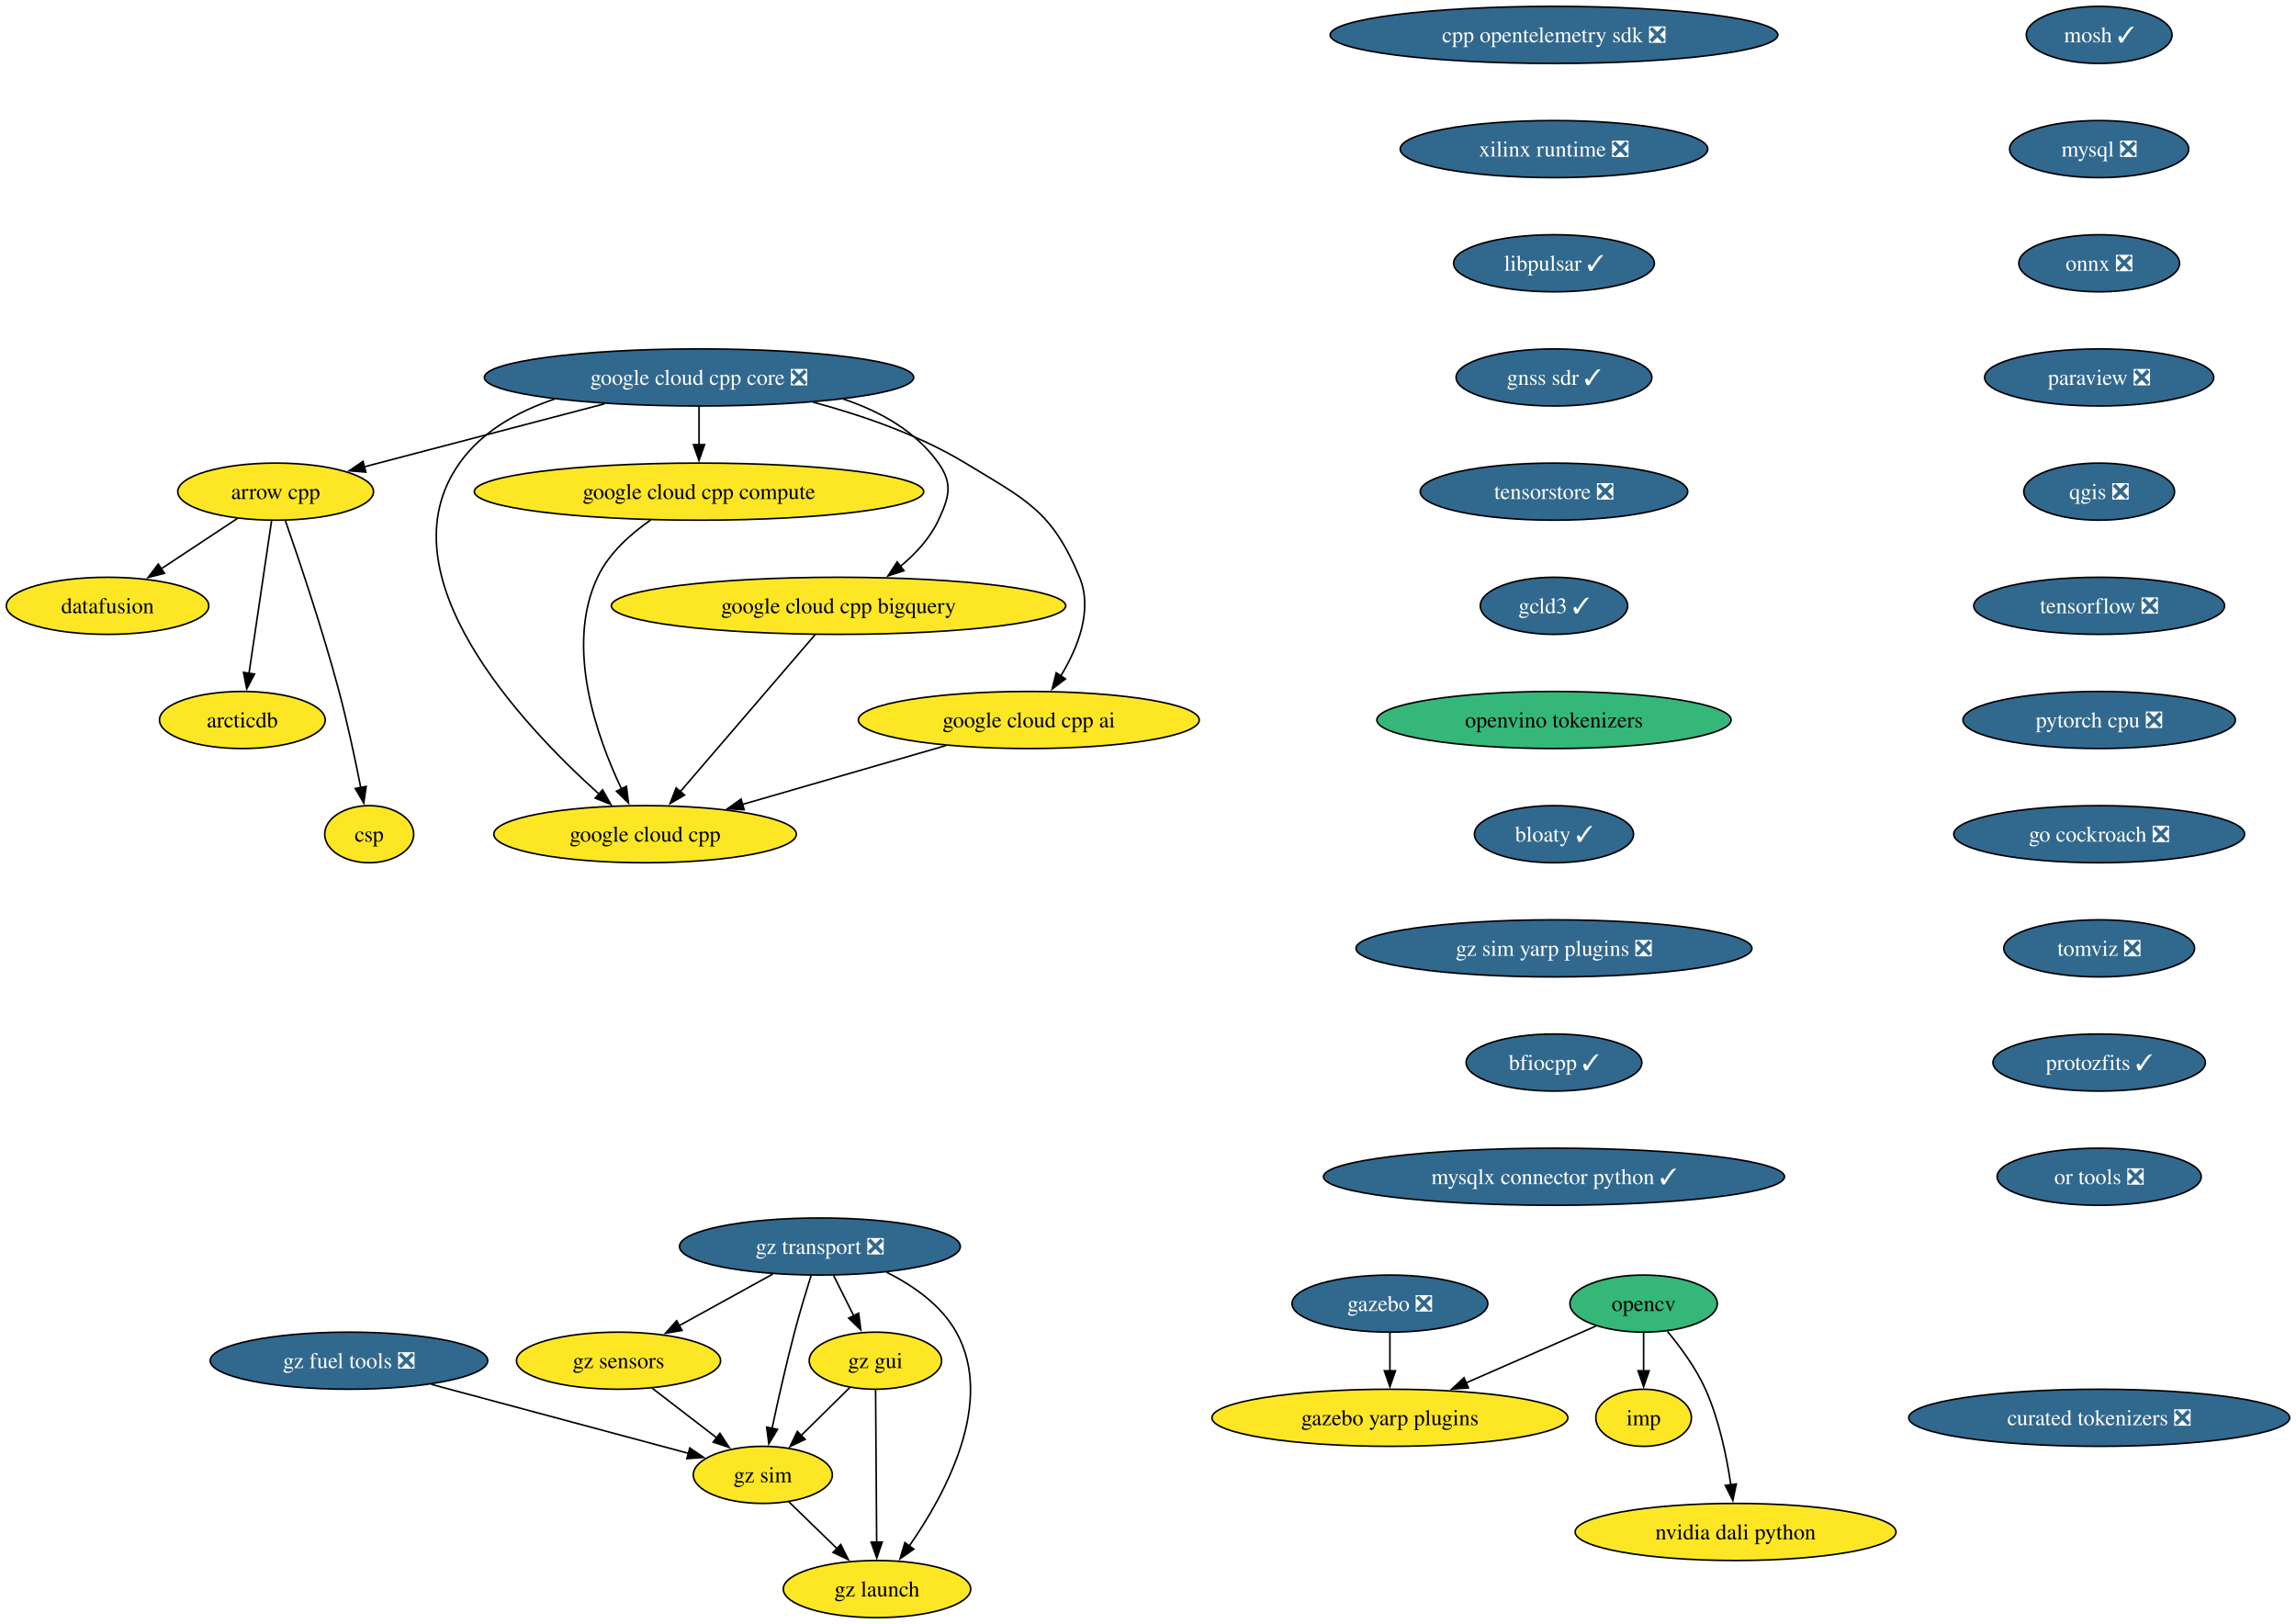
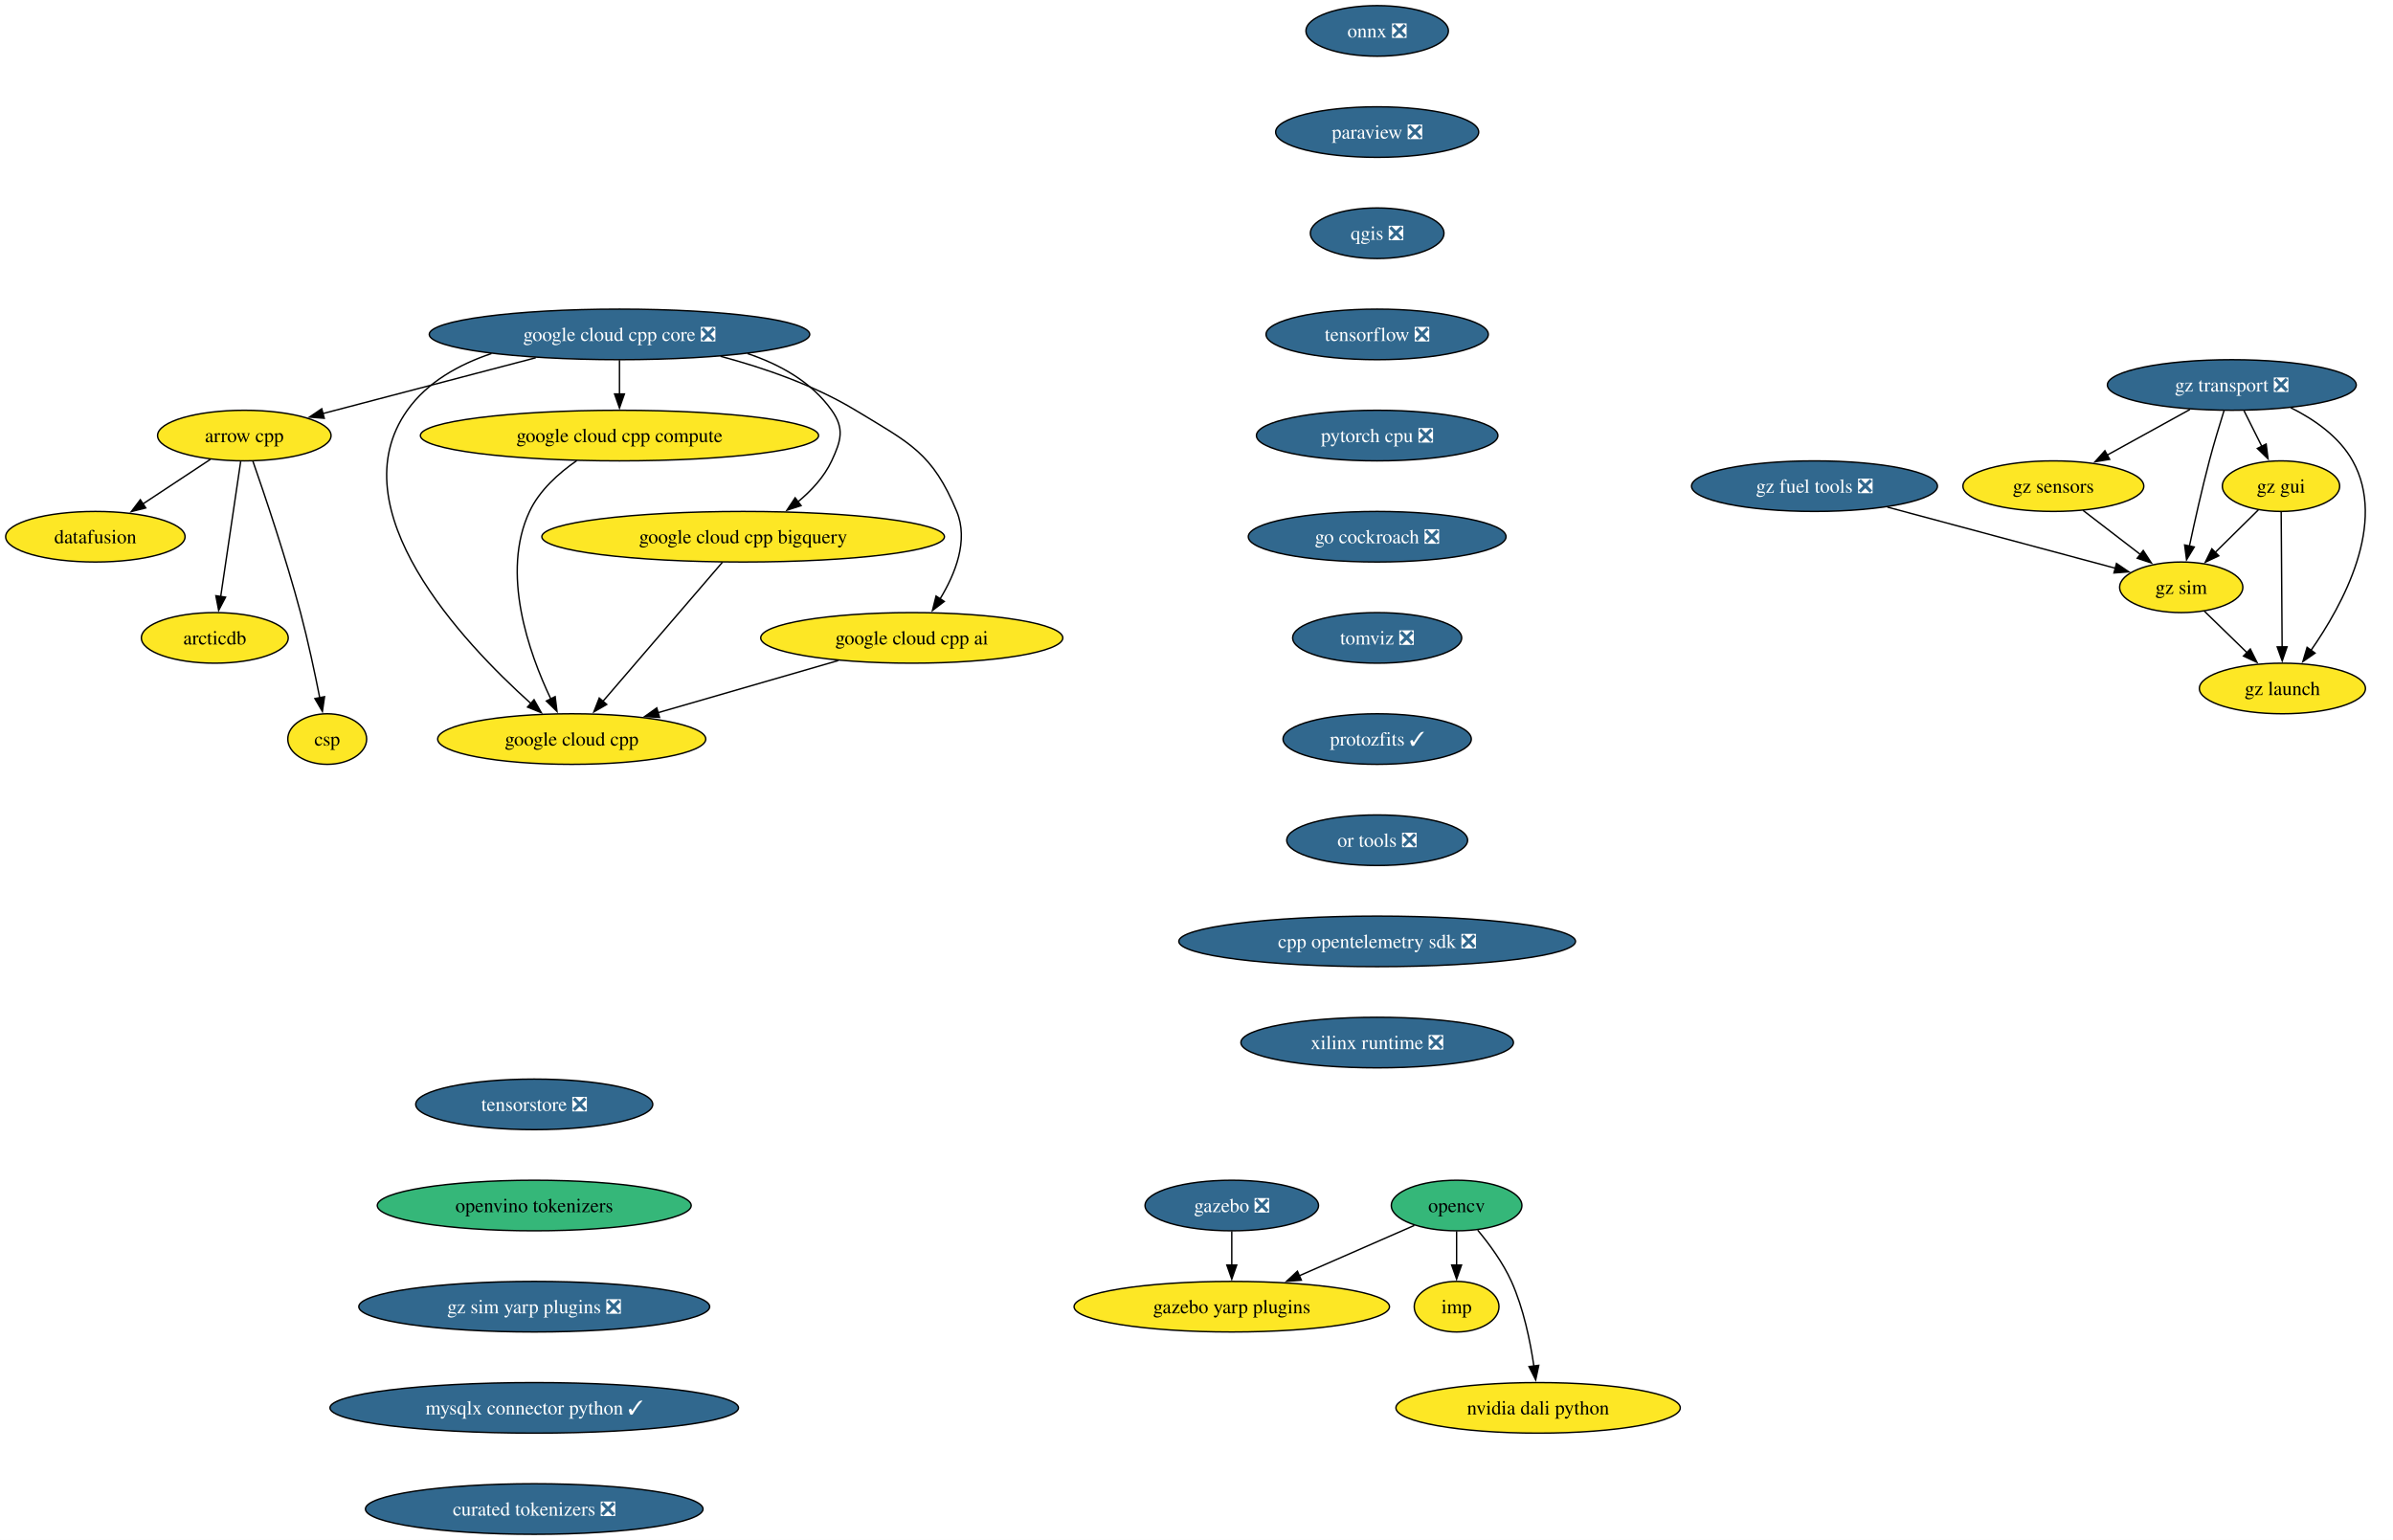
- <svg xmlns="http://www.w3.org/2000/svg" xmlns:xlink="http://www.w3.org/1999/xlink" width="1448pt" height="1024pt" viewBox="0.00 0.00 1448.02 1024.00">
-   <g id="graph0" class="graph" transform="scale(1 1) rotate(0) translate(4 1020)">
-     <polygon fill="white" stroke="none" points="-4,4 -4,-1020 1444.02,-1020 1444.02,4 -4,4" />
+ <svg xmlns="http://www.w3.org/2000/svg" xmlns:xlink="http://www.w3.org/1999/xlink" width="1703pt" height="1096pt" viewBox="0.00 0.00 1702.95 1096.00">
+   <g id="graph0" class="graph" transform="scale(1 1) rotate(0) translate(4 1092)">
+     <polygon fill="white" stroke="none" points="-4,4 -4,-1092 1698.95,-1092 1698.95,4 -4,4" />
    <g id="node1" class="node">
      <g id="a_node1">
        <a xlink:href="https://github.com/conda-forge/arrow-cpp-feedstock" xlink:title="arrow cpp">
-           <ellipse fill="#fde725" stroke="black" cx="169.84" cy="-710" rx="61.73" ry="18" />
-           <text text-anchor="middle" x="169.84" y="-705.33" font-family="Times,serif" font-size="14.00">arrow cpp</text>
+           <ellipse fill="#fde725" stroke="black" cx="169.84" cy="-782" rx="61.73" ry="18" />
+           <text text-anchor="middle" x="169.84" y="-777.33" font-family="Times,serif" font-size="14.00">arrow cpp</text>
        </a>
      </g>
    </g>
    <g id="node2" class="node">
      <g id="a_node2">
        <a xlink:href="https://github.com/conda-forge/datafusion-feedstock" xlink:title="datafusion">
-           <ellipse fill="#fde725" stroke="black" cx="63.84" cy="-638" rx="63.84" ry="18" />
-           <text text-anchor="middle" x="63.84" y="-633.33" font-family="Times,serif" font-size="14.00">datafusion</text>
+           <ellipse fill="#fde725" stroke="black" cx="63.84" cy="-710" rx="63.84" ry="18" />
+           <text text-anchor="middle" x="63.84" y="-705.33" font-family="Times,serif" font-size="14.00">datafusion</text>
        </a>
      </g>
    </g>
    <g id="edge1" class="edge">
-       <path fill="none" stroke="black" d="M145.78,-693.12C131.52,-683.7 113.22,-671.61 97.53,-661.25" />
-       <polygon fill="black" stroke="black" points="99.7,-658.49 89.42,-655.9 95.84,-664.33 99.7,-658.49" />
+       <path fill="none" stroke="black" d="M145.78,-765.12C131.52,-755.7 113.22,-743.61 97.53,-733.25" />
+       <polygon fill="black" stroke="black" points="99.7,-730.49 89.42,-727.9 95.84,-736.33 99.7,-730.49" />
    </g>
    <g id="node3" class="node">
      <g id="a_node3">
        <a xlink:href="https://github.com/conda-forge/arcticdb-feedstock" xlink:title="arcticdb">
-           <ellipse fill="#fde725" stroke="black" cx="148.84" cy="-566" rx="52.26" ry="18" />
-           <text text-anchor="middle" x="148.84" y="-561.33" font-family="Times,serif" font-size="14.00">arcticdb</text>
+           <ellipse fill="#fde725" stroke="black" cx="148.84" cy="-638" rx="52.26" ry="18" />
+           <text text-anchor="middle" x="148.84" y="-633.33" font-family="Times,serif" font-size="14.00">arcticdb</text>
        </a>
      </g>
    </g>
    <g id="edge2" class="edge">
-       <path fill="none" stroke="black" d="M167.26,-691.59C163.71,-667.61 157.29,-624.14 153.04,-595.42" />
-       <polygon fill="black" stroke="black" points="156.51,-594.99 151.59,-585.61 149.59,-596.01 156.51,-594.99" />
+       <path fill="none" stroke="black" d="M167.26,-763.59C163.71,-739.61 157.29,-696.14 153.04,-667.42" />
+       <polygon fill="black" stroke="black" points="156.51,-666.99 151.59,-657.61 149.59,-668.01 156.51,-666.99" />
    </g>
    <g id="node4" class="node">
      <g id="a_node4">
        <a xlink:href="https://github.com/conda-forge/csp-feedstock" xlink:title="csp">
-           <ellipse fill="#fde725" stroke="black" cx="228.84" cy="-494" rx="28.06" ry="18" />
-           <text text-anchor="middle" x="228.84" y="-489.32" font-family="Times,serif" font-size="14.00">csp</text>
+           <ellipse fill="#fde725" stroke="black" cx="228.84" cy="-566" rx="28.06" ry="18" />
+           <text text-anchor="middle" x="228.84" y="-561.33" font-family="Times,serif" font-size="14.00">csp</text>
        </a>
      </g>
    </g>
    <g id="edge3" class="edge">
-       <path fill="none" stroke="black" d="M175.95,-691.77C184.31,-667.81 199.47,-622.97 209.84,-584 215.18,-563.9 220.05,-540.94 223.52,-523.38" />
-       <polygon fill="black" stroke="black" points="226.94,-524.15 225.41,-513.67 220.07,-522.82 226.94,-524.15" />
+       <path fill="none" stroke="black" d="M175.95,-763.77C184.31,-739.81 199.47,-694.97 209.84,-656 215.18,-635.9 220.05,-612.94 223.52,-595.38" />
+       <polygon fill="black" stroke="black" points="226.94,-596.15 225.41,-585.67 220.07,-594.82 226.94,-596.15" />
    </g>
    <g id="node5" class="node">
      <g id="a_node5">
-         <a xlink:href="https://github.com/conda-forge/mosh-feedstock/pull/42" xlink:title="mosh ✓">
-           <ellipse fill="#31688e" stroke="black" cx="1319.89" cy="-998" rx="45.95" ry="18" />
-           <text text-anchor="middle" x="1319.89" y="-993.33" font-family="Times,serif" font-size="14.00" fill="white">mosh ✓</text>
+         <a xlink:href="https://github.com/conda-forge/onnx-feedstock/pull/125" xlink:title="onnx ❎">
+           <ellipse fill="#31688e" stroke="black" cx="976.05" cy="-1070" rx="50.68" ry="18" />
+           <text text-anchor="middle" x="976.05" y="-1065.33" font-family="Times,serif" font-size="14.00" fill="white">onnx ❎</text>
        </a>
      </g>
    </g>
    <g id="node6" class="node">
      <g id="a_node6">
-         <a xlink:href="https://github.com/conda-forge/mysql-feedstock/pull/107" xlink:title="mysql ❎">
-           <ellipse fill="#31688e" stroke="black" cx="1319.89" cy="-926" rx="56.47" ry="18" />
-           <text text-anchor="middle" x="1319.89" y="-921.33" font-family="Times,serif" font-size="14.00" fill="white">mysql ❎</text>
+         <a xlink:href="https://github.com/conda-forge/paraview-feedstock/pull/269" xlink:title="paraview ❎">
+           <ellipse fill="#31688e" stroke="black" cx="976.05" cy="-998" rx="72.25" ry="18" />
+           <text text-anchor="middle" x="976.05" y="-993.33" font-family="Times,serif" font-size="14.00" fill="white">paraview ❎</text>
+         </a>
+       </g>
+     </g>
+     <g id="node11" class="node">
+       <g id="a_node11">
+         <a xlink:href="https://github.com/conda-forge/qgis-feedstock/pull/495" xlink:title="qgis ❎">
+           <ellipse fill="#31688e" stroke="black" cx="976.05" cy="-926" rx="47.53" ry="18" />
+           <text text-anchor="middle" x="976.05" y="-921.33" font-family="Times,serif" font-size="14.00" fill="white">qgis ❎</text>
        </a>
      </g>
    </g>
    <g id="node7" class="node">
      <g id="a_node7">
-         <a xlink:href="https://github.com/conda-forge/onnx-feedstock/pull/125" xlink:title="onnx ❎">
-           <ellipse fill="#31688e" stroke="black" cx="1319.89" cy="-854" rx="50.68" ry="18" />
-           <text text-anchor="middle" x="1319.89" y="-849.33" font-family="Times,serif" font-size="14.00" fill="white">onnx ❎</text>
+         <a xlink:href="https://github.com/conda-forge/opencv-feedstock" xlink:title="opencv">
+           <ellipse fill="#35b779" stroke="black" cx="1032.58" cy="-234" rx="46.47" ry="18" />
+           <text text-anchor="middle" x="1032.58" y="-229.32" font-family="Times,serif" font-size="14.00">opencv</text>
        </a>
      </g>
    </g>
    <g id="node8" class="node">
      <g id="a_node8">
-         <a xlink:href="https://github.com/conda-forge/paraview-feedstock/pull/269" xlink:title="paraview ❎">
-           <ellipse fill="#31688e" stroke="black" cx="1319.89" cy="-782" rx="72.25" ry="18" />
-           <text text-anchor="middle" x="1319.89" y="-777.33" font-family="Times,serif" font-size="14.00" fill="white">paraview ❎</text>
+         <a xlink:href="https://github.com/conda-forge/imp-feedstock" xlink:title="imp">
+           <ellipse fill="#fde725" stroke="black" cx="1032.58" cy="-162" rx="30.16" ry="18" />
+           <text text-anchor="middle" x="1032.58" y="-157.32" font-family="Times,serif" font-size="14.00">imp</text>
+         </a>
+       </g>
+     </g>
+     <g id="edge5" class="edge">
+       <path fill="none" stroke="black" d="M1032.58,-215.7C1032.58,-208.41 1032.58,-199.73 1032.58,-191.54" />
+       <polygon fill="black" stroke="black" points="1036.08,-191.62 1032.58,-181.62 1029.08,-191.62 1036.08,-191.62" />
+     </g>
+     <g id="node9" class="node">
+       <g id="a_node9">
+         <a xlink:href="https://github.com/conda-forge/gazebo-yarp-plugins-feedstock" xlink:title="gazebo yarp plugins">
+           <ellipse fill="#fde725" stroke="black" cx="872.58" cy="-162" rx="112.24" ry="18" />
+           <text text-anchor="middle" x="872.58" y="-157.32" font-family="Times,serif" font-size="14.00">gazebo yarp plugins</text>
+         </a>
+       </g>
+     </g>
+     <g id="edge6" class="edge">
+       <path fill="none" stroke="black" d="M1002.48,-219.83C979.39,-209.73 947.05,-195.58 920.42,-183.93" />
+       <polygon fill="black" stroke="black" points="922.1,-180.85 911.54,-180.05 919.3,-187.26 922.1,-180.85" />
+     </g>
+     <g id="node10" class="node">
+       <g id="a_node10">
+         <a xlink:href="https://github.com/conda-forge/nvidia-dali-python-feedstock" xlink:title="nvidia dali python">
+           <ellipse fill="#fde725" stroke="black" cx="1090.58" cy="-90" rx="101.19" ry="18" />
+           <text text-anchor="middle" x="1090.58" y="-85.33" font-family="Times,serif" font-size="14.00">nvidia dali python</text>
+         </a>
+       </g>
+     </g>
+     <g id="edge7" class="edge">
+       <path fill="none" stroke="black" d="M1047.58,-216.5C1055.83,-206.59 1065.58,-193.34 1071.58,-180 1080.19,-160.82 1084.99,-137.53 1087.6,-119.59" />
+       <polygon fill="black" stroke="black" points="1091.04,-120.27 1088.86,-109.9 1084.1,-119.37 1091.04,-120.27" />
+     </g>
+     <g id="node12" class="node">
+       <g id="a_node12">
+         <a xlink:href="https://github.com/conda-forge/tensorflow-feedstock/pull/411" xlink:title="tensorflow ❎">
+           <ellipse fill="#31688e" stroke="black" cx="976.05" cy="-854" rx="79.09" ry="18" />
+           <text text-anchor="middle" x="976.05" y="-849.33" font-family="Times,serif" font-size="14.00" fill="white">tensorflow ❎</text>
        </a>
      </g>
    </g>
    <g id="node13" class="node">
      <g id="a_node13">
-         <a xlink:href="https://github.com/conda-forge/qgis-feedstock/pull/495" xlink:title="qgis ❎">
-           <ellipse fill="#31688e" stroke="black" cx="1319.89" cy="-710" rx="47.53" ry="18" />
-           <text text-anchor="middle" x="1319.89" y="-705.33" font-family="Times,serif" font-size="14.00" fill="white">qgis ❎</text>
-         </a>
-       </g>
-     </g>
-     <g id="node9" class="node">
-       <g id="a_node9">
-         <a xlink:href="https://github.com/conda-forge/opencv-feedstock" xlink:title="opencv">
-           <ellipse fill="#35b779" stroke="black" cx="1032.58" cy="-198" rx="46.47" ry="18" />
-           <text text-anchor="middle" x="1032.58" y="-193.32" font-family="Times,serif" font-size="14.00">opencv</text>
-         </a>
-       </g>
-     </g>
-     <g id="node10" class="node">
-       <g id="a_node10">
-         <a xlink:href="https://github.com/conda-forge/imp-feedstock" xlink:title="imp">
-           <ellipse fill="#fde725" stroke="black" cx="1032.58" cy="-126" rx="30.16" ry="18" />
-           <text text-anchor="middle" x="1032.58" y="-121.33" font-family="Times,serif" font-size="14.00">imp</text>
-         </a>
-       </g>
-     </g>
-     <g id="edge7" class="edge">
-       <path fill="none" stroke="black" d="M1032.58,-179.7C1032.58,-172.41 1032.58,-163.73 1032.58,-155.54" />
-       <polygon fill="black" stroke="black" points="1036.08,-155.62 1032.58,-145.62 1029.08,-155.62 1036.08,-155.62" />
-     </g>
-     <g id="node11" class="node">
-       <g id="a_node11">
-         <a xlink:href="https://github.com/conda-forge/gazebo-yarp-plugins-feedstock" xlink:title="gazebo yarp plugins">
-           <ellipse fill="#fde725" stroke="black" cx="872.58" cy="-126" rx="112.24" ry="18" />
-           <text text-anchor="middle" x="872.58" y="-121.33" font-family="Times,serif" font-size="14.00">gazebo yarp plugins</text>
-         </a>
-       </g>
-     </g>
-     <g id="edge8" class="edge">
-       <path fill="none" stroke="black" d="M1002.48,-183.83C979.39,-173.73 947.05,-159.58 920.42,-147.93" />
-       <polygon fill="black" stroke="black" points="922.1,-144.85 911.54,-144.05 919.3,-151.26 922.1,-144.85" />
-     </g>
-     <g id="node12" class="node">
-       <g id="a_node12">
-         <a xlink:href="https://github.com/conda-forge/nvidia-dali-python-feedstock" xlink:title="nvidia dali python">
-           <ellipse fill="#fde725" stroke="black" cx="1090.58" cy="-54" rx="101.19" ry="18" />
-           <text text-anchor="middle" x="1090.58" y="-49.33" font-family="Times,serif" font-size="14.00">nvidia dali python</text>
-         </a>
-       </g>
-     </g>
-     <g id="edge9" class="edge">
-       <path fill="none" stroke="black" d="M1047.58,-180.5C1055.83,-170.59 1065.58,-157.34 1071.58,-144 1080.19,-124.82 1084.99,-101.53 1087.6,-83.59" />
-       <polygon fill="black" stroke="black" points="1091.04,-84.27 1088.86,-73.9 1084.1,-83.37 1091.04,-84.27" />
+         <a xlink:href="https://github.com/conda-forge/pytorch-cpu-feedstock/pull/310" xlink:title="pytorch cpu ❎">
+           <ellipse fill="#31688e" stroke="black" cx="976.05" cy="-782" rx="85.93" ry="18" />
+           <text text-anchor="middle" x="976.05" y="-777.33" font-family="Times,serif" font-size="14.00" fill="white">pytorch cpu ❎</text>
+         </a>
+       </g>
    </g>
    <g id="node14" class="node">
      <g id="a_node14">
-         <a xlink:href="https://github.com/conda-forge/tensorflow-feedstock/pull/411" xlink:title="tensorflow ❎">
-           <ellipse fill="#31688e" stroke="black" cx="1319.89" cy="-638" rx="79.09" ry="18" />
-           <text text-anchor="middle" x="1319.89" y="-633.33" font-family="Times,serif" font-size="14.00" fill="white">tensorflow ❎</text>
+         <a xlink:href="https://github.com/conda-forge/go-cockroach-feedstock/pull/30" xlink:title="go cockroach ❎">
+           <ellipse fill="#31688e" stroke="black" cx="976.05" cy="-710" rx="91.72" ry="18" />
+           <text text-anchor="middle" x="976.05" y="-705.33" font-family="Times,serif" font-size="14.00" fill="white">go cockroach ❎</text>
+         </a>
+       </g>
+     </g>
+     <g id="node17" class="node">
+       <g id="a_node17">
+         <a xlink:href="https://github.com/conda-forge/tomviz-feedstock/pull/70" xlink:title="tomviz ❎">
+           <ellipse fill="#31688e" stroke="black" cx="976.05" cy="-638" rx="60.15" ry="18" />
+           <text text-anchor="middle" x="976.05" y="-633.33" font-family="Times,serif" font-size="14.00" fill="white">tomviz ❎</text>
        </a>
      </g>
    </g>
    <g id="node15" class="node">
      <g id="a_node15">
-         <a xlink:href="https://github.com/conda-forge/pytorch-cpu-feedstock/pull/310" xlink:title="pytorch cpu ❎">
-           <ellipse fill="#31688e" stroke="black" cx="1319.89" cy="-566" rx="85.93" ry="18" />
-           <text text-anchor="middle" x="1319.89" y="-561.33" font-family="Times,serif" font-size="14.00" fill="white">pytorch cpu ❎</text>
-         </a>
-       </g>
+         <a xlink:href="https://github.com/conda-forge/gazebo-feedstock/pull/236" xlink:title="gazebo ❎">
+           <ellipse fill="#31688e" stroke="black" cx="872.58" cy="-234" rx="61.73" ry="18" />
+           <text text-anchor="middle" x="872.58" y="-229.32" font-family="Times,serif" font-size="14.00" fill="white">gazebo ❎</text>
+         </a>
+       </g>
+     </g>
+     <g id="edge12" class="edge">
+       <path fill="none" stroke="black" d="M872.58,-215.7C872.58,-208.41 872.58,-199.73 872.58,-191.54" />
+       <polygon fill="black" stroke="black" points="876.08,-191.62 872.58,-181.62 869.08,-191.62 876.08,-191.62" />
    </g>
    <g id="node16" class="node">
      <g id="a_node16">
-         <a xlink:href="https://github.com/conda-forge/go-cockroach-feedstock/pull/30" xlink:title="go cockroach ❎">
-           <ellipse fill="#31688e" stroke="black" cx="1319.89" cy="-494" rx="91.72" ry="18" />
-           <text text-anchor="middle" x="1319.89" y="-489.32" font-family="Times,serif" font-size="14.00" fill="white">go cockroach ❎</text>
+         <a xlink:href="https://github.com/conda-forge/google-cloud-cpp-feedstock" xlink:title="google cloud cpp">
+           <ellipse fill="#fde725" stroke="black" cx="402.84" cy="-566" rx="95.4" ry="18" />
+           <text text-anchor="middle" x="402.84" y="-561.33" font-family="Times,serif" font-size="14.00">google cloud cpp</text>
+         </a>
+       </g>
+     </g>
+     <g id="node18" class="node">
+       <g id="a_node18">
+         <a xlink:href="https://github.com/conda-forge/protozfits-feedstock/pull/46" xlink:title="protozfits ✓">
+           <ellipse fill="#31688e" stroke="black" cx="976.05" cy="-566" rx="66.99" ry="18" />
+           <text text-anchor="middle" x="976.05" y="-561.33" font-family="Times,serif" font-size="14.00" fill="white">protozfits ✓</text>
        </a>
      </g>
    </g>
    <g id="node19" class="node">
      <g id="a_node19">
-         <a xlink:href="https://github.com/conda-forge/tomviz-feedstock/pull/70" xlink:title="tomviz ❎">
-           <ellipse fill="#31688e" stroke="black" cx="1319.89" cy="-422" rx="60.15" ry="18" />
-           <text text-anchor="middle" x="1319.89" y="-417.32" font-family="Times,serif" font-size="14.00" fill="white">tomviz ❎</text>
-         </a>
-       </g>
-     </g>
-     <g id="node17" class="node">
-       <g id="a_node17">
-         <a xlink:href="https://github.com/conda-forge/gazebo-feedstock/pull/236" xlink:title="gazebo ❎">
-           <ellipse fill="#31688e" stroke="black" cx="872.58" cy="-198" rx="61.73" ry="18" />
-           <text text-anchor="middle" x="872.58" y="-193.32" font-family="Times,serif" font-size="14.00" fill="white">gazebo ❎</text>
-         </a>
-       </g>
-     </g>
-     <g id="edge14" class="edge">
-       <path fill="none" stroke="black" d="M872.58,-179.7C872.58,-172.41 872.58,-163.73 872.58,-155.54" />
-       <polygon fill="black" stroke="black" points="876.08,-155.62 872.58,-145.62 869.08,-155.62 876.08,-155.62" />
-     </g>
-     <g id="node18" class="node">
-       <g id="a_node18">
-         <a xlink:href="https://github.com/conda-forge/google-cloud-cpp-feedstock" xlink:title="google cloud cpp">
-           <ellipse fill="#fde725" stroke="black" cx="402.84" cy="-494" rx="95.4" ry="18" />
-           <text text-anchor="middle" x="402.84" y="-489.32" font-family="Times,serif" font-size="14.00">google cloud cpp</text>
+         <a xlink:href="https://github.com/conda-forge/or-tools-feedstock/pull/64" xlink:title="or tools ❎">
+           <ellipse fill="#31688e" stroke="black" cx="976.05" cy="-494" rx="64.36" ry="18" />
+           <text text-anchor="middle" x="976.05" y="-489.32" font-family="Times,serif" font-size="14.00" fill="white">or tools ❎</text>
        </a>
      </g>
    </g>
    <g id="node20" class="node">
      <g id="a_node20">
-         <a xlink:href="https://github.com/conda-forge/protozfits-feedstock/pull/46" xlink:title="protozfits ✓">
-           <ellipse fill="#31688e" stroke="black" cx="1319.89" cy="-350" rx="66.99" ry="18" />
-           <text text-anchor="middle" x="1319.89" y="-345.32" font-family="Times,serif" font-size="14.00" fill="white">protozfits ✓</text>
+         <a xlink:href="https://github.com/conda-forge/cpp-opentelemetry-sdk-feedstock/pull/74" xlink:title="cpp opentelemetry sdk ❎">
+           <ellipse fill="#31688e" stroke="black" cx="976.05" cy="-422" rx="141.17" ry="18" />
+           <text text-anchor="middle" x="976.05" y="-417.32" font-family="Times,serif" font-size="14.00" fill="white">cpp opentelemetry sdk ❎</text>
        </a>
      </g>
    </g>
    <g id="node21" class="node">
      <g id="a_node21">
-         <a xlink:href="https://github.com/conda-forge/or-tools-feedstock/pull/64" xlink:title="or tools ❎">
-           <ellipse fill="#31688e" stroke="black" cx="1319.89" cy="-278" rx="64.36" ry="18" />
-           <text text-anchor="middle" x="1319.89" y="-273.32" font-family="Times,serif" font-size="14.00" fill="white">or tools ❎</text>
+         <a xlink:href="https://github.com/conda-forge/xilinx-runtime-feedstock/pull/39" xlink:title="xilinx runtime ❎">
+           <ellipse fill="#31688e" stroke="black" cx="976.05" cy="-350" rx="96.98" ry="18" />
+           <text text-anchor="middle" x="976.05" y="-345.32" font-family="Times,serif" font-size="14.00" fill="white">xilinx runtime ❎</text>
        </a>
      </g>
    </g>
    <g id="node22" class="node">
      <g id="a_node22">
-         <a xlink:href="https://github.com/conda-forge/cpp-opentelemetry-sdk-feedstock/pull/74" xlink:title="cpp opentelemetry sdk ❎">
-           <ellipse fill="#31688e" stroke="black" cx="976.05" cy="-998" rx="141.17" ry="18" />
-           <text text-anchor="middle" x="976.05" y="-993.33" font-family="Times,serif" font-size="14.00" fill="white">cpp opentelemetry sdk ❎</text>
+         <a xlink:href="https://github.com/conda-forge/gz-transport-feedstock/pull/52" xlink:title="gz transport ❎">
+           <ellipse fill="#31688e" stroke="black" cx="1584.27" cy="-818" rx="88.56" ry="18" />
+           <text text-anchor="middle" x="1584.27" y="-813.33" font-family="Times,serif" font-size="14.00" fill="white">gz transport ❎</text>
        </a>
      </g>
    </g>
    <g id="node23" class="node">
      <g id="a_node23">
-         <a xlink:href="https://github.com/conda-forge/xilinx-runtime-feedstock/pull/39" xlink:title="xilinx runtime ❎">
-           <ellipse fill="#31688e" stroke="black" cx="976.05" cy="-926" rx="96.98" ry="18" />
-           <text text-anchor="middle" x="976.05" y="-921.33" font-family="Times,serif" font-size="14.00" fill="white">xilinx runtime ❎</text>
-         </a>
-       </g>
+         <a xlink:href="https://github.com/conda-forge/gz-gui-feedstock" xlink:title="gz gui">
+           <ellipse fill="#fde725" stroke="black" cx="1619.27" cy="-746" rx="41.74" ry="18" />
+           <text text-anchor="middle" x="1619.27" y="-741.33" font-family="Times,serif" font-size="14.00">gz gui</text>
+         </a>
+       </g>
+     </g>
+     <g id="edge18" class="edge">
+       <path fill="none" stroke="black" d="M1592.93,-799.7C1596.74,-792.07 1601.32,-782.92 1605.58,-774.4" />
+       <polygon fill="black" stroke="black" points="1608.7,-775.97 1610.04,-765.46 1602.44,-772.84 1608.7,-775.97" />
    </g>
    <g id="node24" class="node">
      <g id="a_node24">
-         <a xlink:href="https://github.com/conda-forge/libpulsar-feedstock/pull/24" xlink:title="libpulsar ✓">
-           <ellipse fill="#31688e" stroke="black" cx="976.05" cy="-854" rx="63.31" ry="18" />
-           <text text-anchor="middle" x="976.05" y="-849.33" font-family="Times,serif" font-size="14.00" fill="white">libpulsar ✓</text>
+         <a xlink:href="https://github.com/conda-forge/gz-sensors-feedstock" xlink:title="gz sensors">
+           <ellipse fill="#fde725" stroke="black" cx="1457.27" cy="-746" rx="64.36" ry="18" />
+           <text text-anchor="middle" x="1457.27" y="-741.33" font-family="Times,serif" font-size="14.00">gz sensors</text>
+         </a>
+       </g>
+     </g>
+     <g id="edge19" class="edge">
+       <path fill="none" stroke="black" d="M1554.5,-800.59C1536.93,-790.9 1514.51,-778.55 1495.63,-768.14" />
+       <polygon fill="black" stroke="black" points="1497.33,-765.08 1486.88,-763.32 1493.95,-771.21 1497.33,-765.08" />
+     </g>
+     <g id="node25" class="node">
+       <g id="a_node25">
+         <a xlink:href="https://github.com/conda-forge/gz-sim-feedstock" xlink:title="gz sim">
+           <ellipse fill="#fde725" stroke="black" cx="1548.27" cy="-674" rx="43.84" ry="18" />
+           <text text-anchor="middle" x="1548.27" y="-669.33" font-family="Times,serif" font-size="14.00">gz sim</text>
+         </a>
+       </g>
+     </g>
+     <g id="edge20" class="edge">
+       <path fill="none" stroke="black" d="M1578.77,-799.9C1575.53,-789.56 1571.45,-776.08 1568.27,-764 1562.97,-743.84 1557.84,-720.88 1554.1,-703.33" />
+       <polygon fill="black" stroke="black" points="1557.54,-702.7 1552.06,-693.63 1550.69,-704.14 1557.54,-702.7" />
+     </g>
+     <g id="node26" class="node">
+       <g id="a_node26">
+         <a xlink:href="https://github.com/conda-forge/gz-launch-feedstock" xlink:title="gz launch">
+           <ellipse fill="#fde725" stroke="black" cx="1620.27" cy="-602" rx="59.1" ry="18" />
+           <text text-anchor="middle" x="1620.27" y="-597.33" font-family="Times,serif" font-size="14.00">gz launch</text>
+         </a>
+       </g>
+     </g>
+     <g id="edge21" class="edge">
+       <path fill="none" stroke="black" d="M1626.2,-801.84C1643.04,-793.44 1660.7,-781.15 1670.27,-764 1694.95,-719.81 1663.47,-661.85 1640.45,-628.9" />
+       <polygon fill="black" stroke="black" points="1643.52,-627.18 1634.82,-621.13 1637.85,-631.28 1643.52,-627.18" />
+     </g>
+     <g id="edge22" class="edge">
+       <path fill="none" stroke="black" d="M1603.16,-729.12C1594.09,-720.17 1582.57,-708.81 1572.43,-698.81" />
+       <polygon fill="black" stroke="black" points="1574.98,-696.41 1565.4,-691.88 1570.06,-701.4 1574.98,-696.41" />
+     </g>
+     <g id="edge23" class="edge">
+       <path fill="none" stroke="black" d="M1619.4,-727.59C1619.57,-703.61 1619.87,-660.14 1620.07,-631.42" />
+       <polygon fill="black" stroke="black" points="1623.57,-631.65 1620.14,-621.62 1616.57,-631.6 1623.57,-631.65" />
+     </g>
+     <g id="edge24" class="edge">
+       <path fill="none" stroke="black" d="M1478.38,-728.76C1490.58,-719.38 1506.1,-707.44 1519.42,-697.2" />
+       <polygon fill="black" stroke="black" points="1521.23,-700.22 1527.02,-691.35 1516.96,-694.67 1521.23,-700.22" />
+     </g>
+     <g id="edge25" class="edge">
+       <path fill="none" stroke="black" d="M1564.61,-657.12C1573.62,-648.36 1585.01,-637.29 1595.13,-627.45" />
+       <polygon fill="black" stroke="black" points="1597.43,-630.09 1602.16,-620.61 1592.55,-625.07 1597.43,-630.09" />
+     </g>
+     <g id="node27" class="node">
+       <g id="a_node27">
+         <a xlink:href="https://github.com/conda-forge/gz-fuel-tools-feedstock/pull/45" xlink:title="gz fuel tools ❎">
+           <ellipse fill="#31688e" stroke="black" cx="1287.27" cy="-746" rx="87.51" ry="18" />
+           <text text-anchor="middle" x="1287.27" y="-741.33" font-family="Times,serif" font-size="14.00" fill="white">gz fuel tools ❎</text>
+         </a>
+       </g>
+     </g>
+     <g id="edge26" class="edge">
+       <path fill="none" stroke="black" d="M1339.15,-731.09C1386.43,-718.41 1455.67,-699.84 1501.34,-687.59" />
+       <polygon fill="black" stroke="black" points="1502.2,-690.98 1510.95,-685.01 1500.39,-684.22 1502.2,-690.98" />
+     </g>
+     <g id="node28" class="node">
+       <g id="a_node28">
+         <a xlink:href="https://github.com/conda-forge/tensorstore-feedstock/pull/52" xlink:title="tensorstore ❎">
+           <ellipse fill="#31688e" stroke="black" cx="376.17" cy="-306" rx="84.35" ry="18" />
+           <text text-anchor="middle" x="376.17" y="-301.32" font-family="Times,serif" font-size="14.00" fill="white">tensorstore ❎</text>
+         </a>
+       </g>
+     </g>
+     <g id="node29" class="node">
+       <g id="a_node29">
+         <a xlink:href="https://github.com/conda-forge/openvino-tokenizers-feedstock" xlink:title="openvino tokenizers">
+           <ellipse fill="#35b779" stroke="black" cx="376.17" cy="-234" rx="111.71" ry="18" />
+           <text text-anchor="middle" x="376.17" y="-229.32" font-family="Times,serif" font-size="14.00">openvino tokenizers</text>
+         </a>
+       </g>
+     </g>
+     <g id="node30" class="node">
+       <g id="a_node30">
+         <a xlink:href="https://github.com/conda-forge/gz-sim-yarp-plugins-feedstock/pull/16" xlink:title="gz sim yarp plugins ❎">
+           <ellipse fill="#31688e" stroke="black" cx="376.17" cy="-162" rx="124.86" ry="18" />
+           <text text-anchor="middle" x="376.17" y="-157.32" font-family="Times,serif" font-size="14.00" fill="white">gz sim yarp plugins ❎</text>
+         </a>
+       </g>
+     </g>
+     <g id="node35" class="node">
+       <g id="a_node35">
+         <a xlink:href="https://github.com/conda-forge/mysqlx-connector-python-feedstock/pull/10" xlink:title="mysqlx connector python ✓">
+           <ellipse fill="#31688e" stroke="black" cx="376.17" cy="-90" rx="145.38" ry="18" />
+           <text text-anchor="middle" x="376.17" y="-85.33" font-family="Times,serif" font-size="14.00" fill="white">mysqlx connector python ✓</text>
        </a>
      </g>
    </g>
    <g id="node31" class="node">
      <g id="a_node31">
-         <a xlink:href="https://github.com/conda-forge/gnss-sdr-feedstock/pull/32" xlink:title="gnss sdr ✓">
-           <ellipse fill="#31688e" stroke="black" cx="976.05" cy="-782" rx="61.73" ry="18" />
-           <text text-anchor="middle" x="976.05" y="-777.33" font-family="Times,serif" font-size="14.00" fill="white">gnss sdr ✓</text>
-         </a>
-       </g>
-     </g>
-     <g id="node25" class="node">
-       <g id="a_node25">
-         <a xlink:href="https://github.com/conda-forge/gz-transport-feedstock/pull/52" xlink:title="gz transport ❎">
-           <ellipse fill="#31688e" stroke="black" cx="513.09" cy="-234" rx="88.56" ry="18" />
-           <text text-anchor="middle" x="513.09" y="-229.32" font-family="Times,serif" font-size="14.00" fill="white">gz transport ❎</text>
-         </a>
-       </g>
-     </g>
-     <g id="node26" class="node">
-       <g id="a_node26">
-         <a xlink:href="https://github.com/conda-forge/gz-gui-feedstock" xlink:title="gz gui">
-           <ellipse fill="#fde725" stroke="black" cx="548.09" cy="-162" rx="41.74" ry="18" />
-           <text text-anchor="middle" x="548.09" y="-157.32" font-family="Times,serif" font-size="14.00">gz gui</text>
-         </a>
-       </g>
-     </g>
-     <g id="edge20" class="edge">
-       <path fill="none" stroke="black" d="M521.74,-215.7C525.55,-208.07 530.13,-198.92 534.39,-190.4" />
-       <polygon fill="black" stroke="black" points="537.52,-191.97 538.86,-181.46 531.25,-188.84 537.52,-191.97" />
-     </g>
-     <g id="node27" class="node">
-       <g id="a_node27">
-         <a xlink:href="https://github.com/conda-forge/gz-sensors-feedstock" xlink:title="gz sensors">
-           <ellipse fill="#fde725" stroke="black" cx="386.09" cy="-162" rx="64.36" ry="18" />
-           <text text-anchor="middle" x="386.09" y="-157.32" font-family="Times,serif" font-size="14.00">gz sensors</text>
-         </a>
-       </g>
-     </g>
-     <g id="edge21" class="edge">
-       <path fill="none" stroke="black" d="M483.31,-216.59C465.74,-206.9 443.32,-194.55 424.44,-184.14" />
-       <polygon fill="black" stroke="black" points="426.14,-181.08 415.69,-179.32 422.76,-187.21 426.14,-181.08" />
-     </g>
-     <g id="node28" class="node">
-       <g id="a_node28">
-         <a xlink:href="https://github.com/conda-forge/gz-sim-feedstock" xlink:title="gz sim">
-           <ellipse fill="#fde725" stroke="black" cx="477.09" cy="-90" rx="43.84" ry="18" />
-           <text text-anchor="middle" x="477.09" y="-85.33" font-family="Times,serif" font-size="14.00">gz sim</text>
-         </a>
-       </g>
-     </g>
-     <g id="edge22" class="edge">
-       <path fill="none" stroke="black" d="M507.58,-215.9C504.34,-205.56 500.26,-192.08 497.09,-180 491.79,-159.84 486.65,-136.88 482.91,-119.33" />
-       <polygon fill="black" stroke="black" points="486.35,-118.7 480.87,-109.63 479.5,-120.14 486.35,-118.7" />
-     </g>
-     <g id="node29" class="node">
-       <g id="a_node29">
-         <a xlink:href="https://github.com/conda-forge/gz-launch-feedstock" xlink:title="gz launch">
-           <ellipse fill="#fde725" stroke="black" cx="549.09" cy="-18" rx="59.1" ry="18" />
-           <text text-anchor="middle" x="549.09" y="-13.32" font-family="Times,serif" font-size="14.00">gz launch</text>
-         </a>
-       </g>
-     </g>
-     <g id="edge23" class="edge">
-       <path fill="none" stroke="black" d="M555.02,-217.84C571.85,-209.44 589.51,-197.15 599.09,-180 623.76,-135.81 592.28,-77.85 569.26,-44.9" />
-       <polygon fill="black" stroke="black" points="572.34,-43.18 563.64,-37.13 566.67,-47.28 572.34,-43.18" />
-     </g>
-     <g id="edge24" class="edge">
-       <path fill="none" stroke="black" d="M531.98,-145.12C522.9,-136.17 511.38,-124.81 501.24,-114.81" />
-       <polygon fill="black" stroke="black" points="503.79,-112.41 494.21,-107.88 498.88,-117.4 503.79,-112.41" />
-     </g>
-     <g id="edge25" class="edge">
-       <path fill="none" stroke="black" d="M548.21,-143.59C548.38,-119.61 548.68,-76.14 548.89,-47.42" />
-       <polygon fill="black" stroke="black" points="552.38,-47.65 548.96,-37.62 545.38,-47.6 552.38,-47.65" />
-     </g>
-     <g id="edge26" class="edge">
-       <path fill="none" stroke="black" d="M407.19,-144.76C419.39,-135.38 434.92,-123.44 448.23,-113.2" />
-       <polygon fill="black" stroke="black" points="450.04,-116.22 455.83,-107.35 445.77,-110.67 450.04,-116.22" />
-     </g>
-     <g id="edge27" class="edge">
-       <path fill="none" stroke="black" d="M493.42,-73.12C502.44,-64.36 513.82,-53.29 523.94,-43.45" />
-       <polygon fill="black" stroke="black" points="526.25,-46.09 530.98,-36.61 521.37,-41.07 526.25,-46.09" />
-     </g>
-     <g id="node30" class="node">
-       <g id="a_node30">
-         <a xlink:href="https://github.com/conda-forge/gz-fuel-tools-feedstock/pull/45" xlink:title="gz fuel tools ❎">
-           <ellipse fill="#31688e" stroke="black" cx="216.09" cy="-162" rx="87.51" ry="18" />
-           <text text-anchor="middle" x="216.09" y="-157.32" font-family="Times,serif" font-size="14.00" fill="white">gz fuel tools ❎</text>
-         </a>
-       </g>
-     </g>
-     <g id="edge28" class="edge">
-       <path fill="none" stroke="black" d="M267.96,-147.09C315.25,-134.41 384.48,-115.84 430.15,-103.59" />
-       <polygon fill="black" stroke="black" points="431.01,-106.98 439.76,-101.01 429.2,-100.22 431.01,-106.98" />
+         <a xlink:href="https://github.com/conda-forge/google-cloud-cpp-core-feedstock/pull/30" xlink:title="google cloud cpp core ❎">
+           <ellipse fill="#31688e" stroke="black" cx="436.84" cy="-854" rx="135.39" ry="18" />
+           <text text-anchor="middle" x="436.84" y="-849.33" font-family="Times,serif" font-size="14.00" fill="white">google cloud cpp core ❎</text>
+         </a>
+       </g>
+     </g>
+     <g id="edge29" class="edge">
+       <path fill="none" stroke="black" d="M377.25,-837.38C331.91,-825.49 269.96,-809.25 225.59,-797.62" />
+       <polygon fill="black" stroke="black" points="226.74,-794.3 216.18,-795.15 224.96,-801.07 226.74,-794.3" />
+     </g>
+     <g id="edge30" class="edge">
+       <path fill="none" stroke="black" d="M345.76,-840.39C322.49,-832.58 300.05,-820.06 285.84,-800 236.06,-729.77 324.79,-635.31 373.72,-591.37" />
+       <polygon fill="black" stroke="black" points="376.03,-594.01 381.22,-584.77 371.4,-588.75 376.03,-594.01" />
    </g>
    <g id="node32" class="node">
      <g id="a_node32">
-         <a xlink:href="https://github.com/conda-forge/tensorstore-feedstock/pull/52" xlink:title="tensorstore ❎">
-           <ellipse fill="#31688e" stroke="black" cx="976.05" cy="-710" rx="84.35" ry="18" />
-           <text text-anchor="middle" x="976.05" y="-705.33" font-family="Times,serif" font-size="14.00" fill="white">tensorstore ❎</text>
-         </a>
-       </g>
+         <a xlink:href="https://github.com/conda-forge/google-cloud-cpp-compute-feedstock" xlink:title="google cloud cpp compute">
+           <ellipse fill="#fde725" stroke="black" cx="436.84" cy="-782" rx="141.7" ry="18" />
+           <text text-anchor="middle" x="436.84" y="-777.33" font-family="Times,serif" font-size="14.00">google cloud cpp compute</text>
+         </a>
+       </g>
+     </g>
+     <g id="edge31" class="edge">
+       <path fill="none" stroke="black" d="M436.84,-835.7C436.84,-828.41 436.84,-819.73 436.84,-811.54" />
+       <polygon fill="black" stroke="black" points="440.34,-811.62 436.84,-801.62 433.34,-811.62 440.34,-811.62" />
    </g>
    <g id="node33" class="node">
      <g id="a_node33">
-         <a xlink:href="https://github.com/conda-forge/gcld3-feedstock/pull/15" xlink:title="gcld3 ✓">
-           <ellipse fill="#31688e" stroke="black" cx="976.05" cy="-638" rx="46.47" ry="18" />
-           <text text-anchor="middle" x="976.05" y="-633.33" font-family="Times,serif" font-size="14.00" fill="white">gcld3 ✓</text>
-         </a>
-       </g>
+         <a xlink:href="https://github.com/conda-forge/google-cloud-cpp-bigquery-feedstock" xlink:title="google cloud cpp bigquery">
+           <ellipse fill="#fde725" stroke="black" cx="524.84" cy="-710" rx="143.28" ry="18" />
+           <text text-anchor="middle" x="524.84" y="-705.33" font-family="Times,serif" font-size="14.00">google cloud cpp bigquery</text>
+         </a>
+       </g>
+     </g>
+     <g id="edge32" class="edge">
+       <path fill="none" stroke="black" d="M527.91,-840.39C551.18,-832.58 573.62,-820.06 587.84,-800 597.09,-786.95 594.59,-778.51 587.84,-764 582.52,-752.59 573.41,-742.76 563.75,-734.77" />
+       <polygon fill="black" stroke="black" points="566.08,-732.15 556.01,-728.88 561.84,-737.72 566.08,-732.15" />
    </g>
    <g id="node34" class="node">
      <g id="a_node34">
-         <a xlink:href="https://github.com/conda-forge/openvino-tokenizers-feedstock" xlink:title="openvino tokenizers">
-           <ellipse fill="#35b779" stroke="black" cx="976.05" cy="-566" rx="111.71" ry="18" />
-           <text text-anchor="middle" x="976.05" y="-561.33" font-family="Times,serif" font-size="14.00">openvino tokenizers</text>
-         </a>
-       </g>
-     </g>
-     <g id="node35" class="node">
-       <g id="a_node35">
-         <a xlink:href="https://github.com/conda-forge/bloaty-feedstock/pull/6" xlink:title="bloaty ✓">
-           <ellipse fill="#31688e" stroke="black" cx="976.05" cy="-494" rx="50.16" ry="18" />
-           <text text-anchor="middle" x="976.05" y="-489.32" font-family="Times,serif" font-size="14.00" fill="white">bloaty ✓</text>
-         </a>
-       </g>
-     </g>
-     <g id="node40" class="node">
-       <g id="a_node40">
-         <a xlink:href="https://github.com/conda-forge/gz-sim-yarp-plugins-feedstock/pull/16" xlink:title="gz sim yarp plugins ❎">
-           <ellipse fill="#31688e" stroke="black" cx="976.05" cy="-422" rx="124.86" ry="18" />
-           <text text-anchor="middle" x="976.05" y="-417.32" font-family="Times,serif" font-size="14.00" fill="white">gz sim yarp plugins ❎</text>
-         </a>
-       </g>
+         <a xlink:href="https://github.com/conda-forge/google-cloud-cpp-ai-feedstock" xlink:title="google cloud cpp ai">
+           <ellipse fill="#fde725" stroke="black" cx="644.84" cy="-638" rx="107.5" ry="18" />
+           <text text-anchor="middle" x="644.84" y="-633.33" font-family="Times,serif" font-size="14.00">google cloud cpp ai</text>
+         </a>
+       </g>
+     </g>
+     <g id="edge33" class="edge">
+       <path fill="none" stroke="black" d="M508.71,-838.43C539.74,-830.14 575.55,-817.77 604.84,-800 643.52,-776.52 659.52,-769.81 676.84,-728 685.38,-707.36 675.81,-683.52 664.96,-665.71" />
+       <polygon fill="black" stroke="black" points="667.98,-663.94 659.56,-657.51 662.13,-667.79 667.98,-663.94" />
+     </g>
+     <g id="edge34" class="edge">
+       <path fill="none" stroke="black" d="M406.4,-764.14C393.53,-755.23 379.9,-743.01 372.84,-728 352.29,-684.31 372.2,-627.74 387.93,-594.61" />
+       <polygon fill="black" stroke="black" points="391.06,-596.19 392.37,-585.67 384.79,-593.07 391.06,-596.19" />
+     </g>
+     <g id="edge35" class="edge">
+       <path fill="none" stroke="black" d="M510.12,-691.87C488.96,-667.24 449.78,-621.64 425.07,-592.88" />
+       <polygon fill="black" stroke="black" points="427.76,-590.64 418.59,-585.34 422.45,-595.2 427.76,-590.64" />
+     </g>
+     <g id="edge36" class="edge">
+       <path fill="none" stroke="black" d="M592.62,-621.9C554.9,-610.99 503.82,-596.21 464.16,-584.74" />
+       <polygon fill="black" stroke="black" points="465.33,-581.43 454.75,-582.02 463.38,-588.16 465.33,-581.43" />
    </g>
    <g id="node36" class="node">
      <g id="a_node36">
-         <a xlink:href="https://github.com/conda-forge/google-cloud-cpp-core-feedstock/pull/30" xlink:title="google cloud cpp core ❎">
-           <ellipse fill="#31688e" stroke="black" cx="436.84" cy="-782" rx="135.39" ry="18" />
-           <text text-anchor="middle" x="436.84" y="-777.33" font-family="Times,serif" font-size="14.00" fill="white">google cloud cpp core ❎</text>
-         </a>
-       </g>
-     </g>
-     <g id="edge34" class="edge">
-       <path fill="none" stroke="black" d="M377.25,-765.38C331.91,-753.49 269.96,-737.25 225.59,-725.62" />
-       <polygon fill="black" stroke="black" points="226.74,-722.3 216.18,-723.15 224.96,-729.07 226.74,-722.3" />
-     </g>
-     <g id="edge35" class="edge">
-       <path fill="none" stroke="black" d="M345.76,-768.39C322.49,-760.58 300.05,-748.06 285.84,-728 236.06,-657.77 324.79,-563.31 373.72,-519.37" />
-       <polygon fill="black" stroke="black" points="376.03,-522.01 381.22,-512.77 371.4,-516.75 376.03,-522.01" />
-     </g>
-     <g id="node37" class="node">
-       <g id="a_node37">
-         <a xlink:href="https://github.com/conda-forge/google-cloud-cpp-compute-feedstock" xlink:title="google cloud cpp compute">
-           <ellipse fill="#fde725" stroke="black" cx="436.84" cy="-710" rx="141.7" ry="18" />
-           <text text-anchor="middle" x="436.84" y="-705.33" font-family="Times,serif" font-size="14.00">google cloud cpp compute</text>
-         </a>
-       </g>
-     </g>
-     <g id="edge36" class="edge">
-       <path fill="none" stroke="black" d="M436.84,-763.7C436.84,-756.41 436.84,-747.73 436.84,-739.54" />
-       <polygon fill="black" stroke="black" points="440.34,-739.62 436.84,-729.62 433.34,-739.62 440.34,-739.62" />
-     </g>
-     <g id="node38" class="node">
-       <g id="a_node38">
-         <a xlink:href="https://github.com/conda-forge/google-cloud-cpp-bigquery-feedstock" xlink:title="google cloud cpp bigquery">
-           <ellipse fill="#fde725" stroke="black" cx="524.84" cy="-638" rx="143.28" ry="18" />
-           <text text-anchor="middle" x="524.84" y="-633.33" font-family="Times,serif" font-size="14.00">google cloud cpp bigquery</text>
-         </a>
-       </g>
-     </g>
-     <g id="edge37" class="edge">
-       <path fill="none" stroke="black" d="M527.91,-768.39C551.18,-760.58 573.62,-748.06 587.84,-728 597.09,-714.95 594.59,-706.51 587.84,-692 582.52,-680.59 573.41,-670.76 563.75,-662.77" />
-       <polygon fill="black" stroke="black" points="566.08,-660.15 556.01,-656.88 561.84,-665.72 566.08,-660.15" />
-     </g>
-     <g id="node39" class="node">
-       <g id="a_node39">
-         <a xlink:href="https://github.com/conda-forge/google-cloud-cpp-ai-feedstock" xlink:title="google cloud cpp ai">
-           <ellipse fill="#fde725" stroke="black" cx="644.84" cy="-566" rx="107.5" ry="18" />
-           <text text-anchor="middle" x="644.84" y="-561.33" font-family="Times,serif" font-size="14.00">google cloud cpp ai</text>
-         </a>
-       </g>
-     </g>
-     <g id="edge38" class="edge">
-       <path fill="none" stroke="black" d="M508.71,-766.43C539.74,-758.14 575.55,-745.77 604.84,-728 643.52,-704.52 659.52,-697.81 676.84,-656 685.38,-635.36 675.81,-611.52 664.96,-593.71" />
-       <polygon fill="black" stroke="black" points="667.98,-591.94 659.56,-585.51 662.13,-595.79 667.98,-591.94" />
-     </g>
-     <g id="edge39" class="edge">
-       <path fill="none" stroke="black" d="M406.4,-692.14C393.53,-683.23 379.9,-671.01 372.84,-656 352.29,-612.31 372.2,-555.74 387.93,-522.61" />
-       <polygon fill="black" stroke="black" points="391.06,-524.19 392.37,-513.67 384.79,-521.07 391.06,-524.19" />
-     </g>
-     <g id="edge40" class="edge">
-       <path fill="none" stroke="black" d="M510.12,-619.87C488.96,-595.24 449.78,-549.64 425.07,-520.88" />
-       <polygon fill="black" stroke="black" points="427.76,-518.64 418.59,-513.34 422.45,-523.2 427.76,-518.64" />
-     </g>
-     <g id="edge41" class="edge">
-       <path fill="none" stroke="black" d="M592.62,-549.9C554.9,-538.99 503.82,-524.21 464.16,-512.74" />
-       <polygon fill="black" stroke="black" points="465.33,-509.43 454.75,-510.02 463.38,-516.16 465.33,-509.43" />
-     </g>
-     <g id="node41" class="node">
-       <g id="a_node41">
-         <a xlink:href="https://github.com/conda-forge/bfiocpp-feedstock/pull/12" xlink:title="bfiocpp ✓">
-           <ellipse fill="#31688e" stroke="black" cx="976.05" cy="-350" rx="55.42" ry="18" />
-           <text text-anchor="middle" x="976.05" y="-345.32" font-family="Times,serif" font-size="14.00" fill="white">bfiocpp ✓</text>
-         </a>
-       </g>
-     </g>
-     <g id="node42" class="node">
-       <g id="a_node42">
-         <a xlink:href="https://github.com/conda-forge/mysqlx-connector-python-feedstock/pull/10" xlink:title="mysqlx connector python ✓">
-           <ellipse fill="#31688e" stroke="black" cx="976.05" cy="-278" rx="145.38" ry="18" />
-           <text text-anchor="middle" x="976.05" y="-273.32" font-family="Times,serif" font-size="14.00" fill="white">mysqlx connector python ✓</text>
-         </a>
-       </g>
-     </g>
-     <g id="node43" class="node">
-       <g id="a_node43">
        <a xlink:href="https://github.com/conda-forge/curated-tokenizers-feedstock/pull/4" xlink:title="curated tokenizers ❎">
-           <ellipse fill="#31688e" stroke="black" cx="1319.89" cy="-126" rx="120.13" ry="18" />
-           <text text-anchor="middle" x="1319.89" y="-121.33" font-family="Times,serif" font-size="14.00" fill="white">curated tokenizers ❎</text>
+           <ellipse fill="#31688e" stroke="black" cx="376.17" cy="-18" rx="120.13" ry="18" />
+           <text text-anchor="middle" x="376.17" y="-13.32" font-family="Times,serif" font-size="14.00" fill="white">curated tokenizers ❎</text>
        </a>
      </g>
    </g>
  </g>
</svg>
